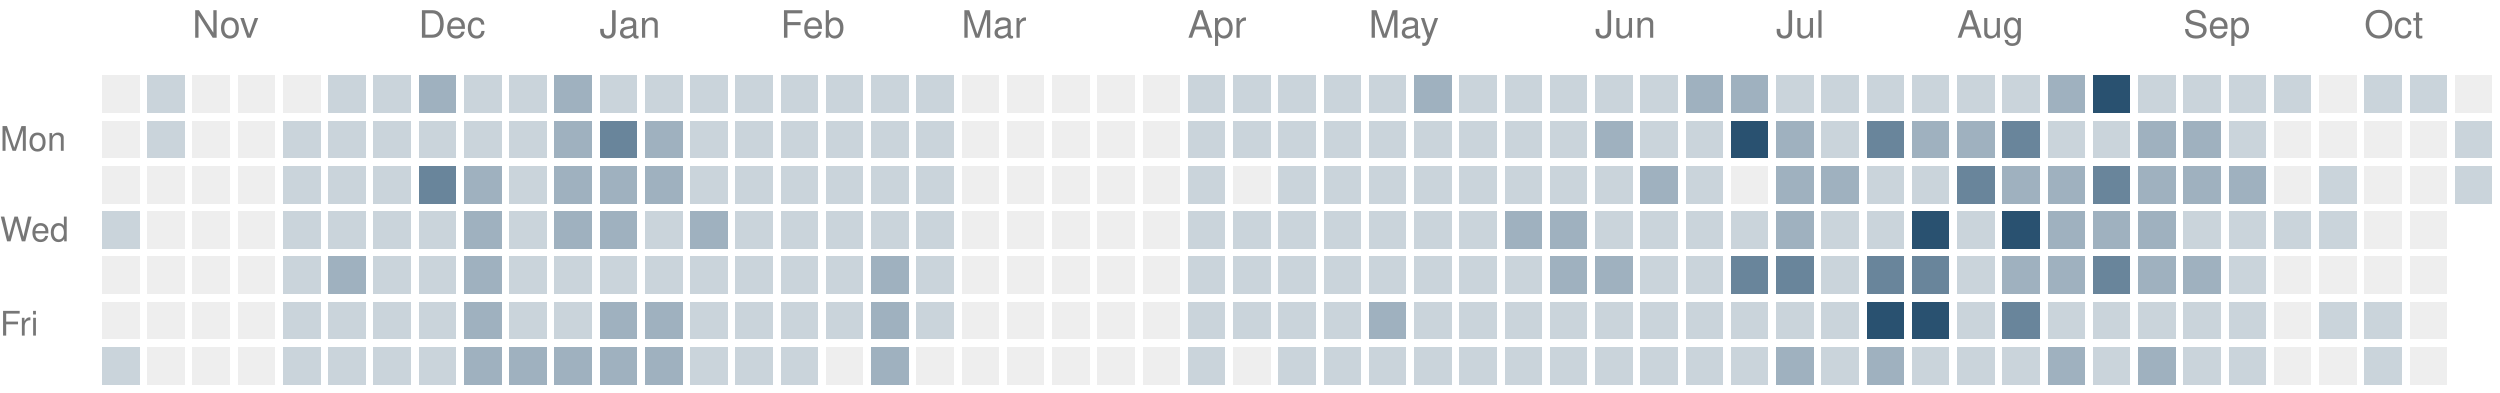
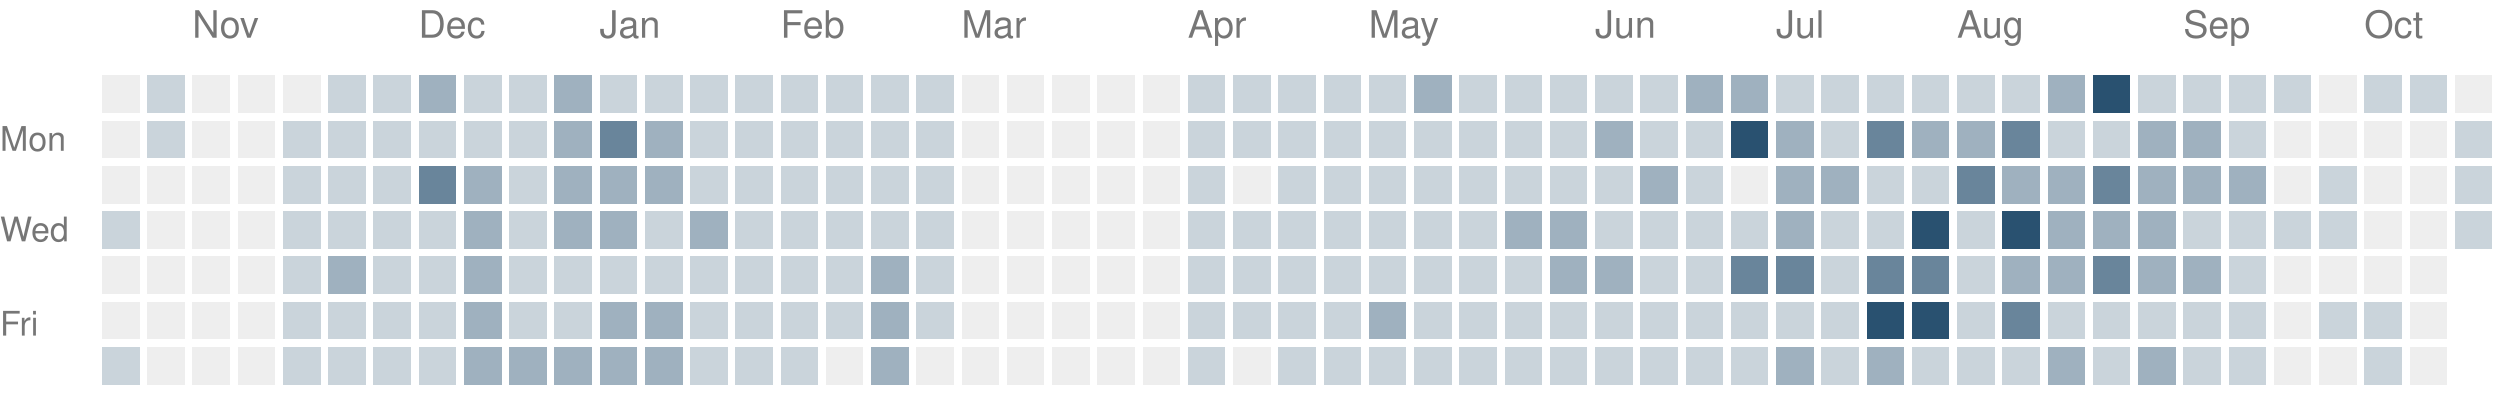
<svg xmlns="http://www.w3.org/2000/svg" version="1.1" width="663" height="104">
  <rect style="fill:#eeeeee;shape-rendering:crispedges" data-score="0" data-date="2025-10-19" x="27" y="20" width="10" height="10" />
  <rect style="fill:#cad4db;shape-rendering:crispedges" data-score="1" data-date="2025-10-26" x="39" y="20" width="10" height="10" />
  <rect style="fill:#eeeeee;shape-rendering:crispedges" data-score="0" data-date="2025-11-02" x="51" y="20" width="10" height="10" />
  <rect style="fill:#eeeeee;shape-rendering:crispedges" data-score="0" data-date="2025-11-09" x="63" y="20" width="10" height="10" />
  <rect style="fill:#eeeeee;shape-rendering:crispedges" data-score="0" data-date="2025-11-16" x="75" y="20" width="10" height="10" />
  <rect style="fill:#cad4db;shape-rendering:crispedges" data-score="1" data-date="2025-11-23" x="87" y="20" width="10" height="10" />
  <rect style="fill:#cad4db;shape-rendering:crispedges" data-score="1" data-date="2025-11-30" x="99" y="20" width="10" height="10" />
  <rect style="fill:#9fb1bf;shape-rendering:crispedges" data-score="2" data-date="2025-12-07" x="111" y="20" width="10" height="10" />
  <rect style="fill:#cad4db;shape-rendering:crispedges" data-score="1" data-date="2025-12-14" x="123" y="20" width="10" height="10" />
  <rect style="fill:#cad4db;shape-rendering:crispedges" data-score="1" data-date="2025-12-21" x="135" y="20" width="10" height="10" />
  <rect style="fill:#9fb1bf;shape-rendering:crispedges" data-score="2" data-date="2025-12-28" x="147" y="20" width="10" height="10" />
  <rect style="fill:#cad4db;shape-rendering:crispedges" data-score="1" data-date="2026-01-04" x="159" y="20" width="10" height="10" />
  <rect style="fill:#cad4db;shape-rendering:crispedges" data-score="1" data-date="2026-01-11" x="171" y="20" width="10" height="10" />
  <rect style="fill:#cad4db;shape-rendering:crispedges" data-score="1" data-date="2026-01-18" x="183" y="20" width="10" height="10" />
  <rect style="fill:#cad4db;shape-rendering:crispedges" data-score="1" data-date="2026-01-25" x="195" y="20" width="10" height="10" />
  <rect style="fill:#cad4db;shape-rendering:crispedges" data-score="1" data-date="2026-02-01" x="207" y="20" width="10" height="10" />
  <rect style="fill:#cad4db;shape-rendering:crispedges" data-score="1" data-date="2026-02-08" x="219" y="20" width="10" height="10" />
  <rect style="fill:#cad4db;shape-rendering:crispedges" data-score="1" data-date="2026-02-15" x="231" y="20" width="10" height="10" />
  <rect style="fill:#cad4db;shape-rendering:crispedges" data-score="1" data-date="2026-02-22" x="243" y="20" width="10" height="10" />
  <rect style="fill:#eeeeee;shape-rendering:crispedges" data-score="0" data-date="2026-03-01" x="255" y="20" width="10" height="10" />
  <rect style="fill:#eeeeee;shape-rendering:crispedges" data-score="0" data-date="2026-03-08" x="267" y="20" width="10" height="10" />
  <rect style="fill:#eeeeee;shape-rendering:crispedges" data-score="0" data-date="2026-03-15" x="279" y="20" width="10" height="10" />
  <rect style="fill:#eeeeee;shape-rendering:crispedges" data-score="0" data-date="2026-03-22" x="291" y="20" width="10" height="10" />
  <rect style="fill:#eeeeee;shape-rendering:crispedges" data-score="0" data-date="2026-03-29" x="303" y="20" width="10" height="10" />
  <rect style="fill:#cad4db;shape-rendering:crispedges" data-score="1" data-date="2026-04-05" x="315" y="20" width="10" height="10" />
  <rect style="fill:#cad4db;shape-rendering:crispedges" data-score="1" data-date="2026-04-12" x="327" y="20" width="10" height="10" />
  <rect style="fill:#cad4db;shape-rendering:crispedges" data-score="1" data-date="2026-04-19" x="339" y="20" width="10" height="10" />
  <rect style="fill:#cad4db;shape-rendering:crispedges" data-score="1" data-date="2026-04-26" x="351" y="20" width="10" height="10" />
  <rect style="fill:#cad4db;shape-rendering:crispedges" data-score="1" data-date="2026-05-03" x="363" y="20" width="10" height="10" />
  <rect style="fill:#9fb1bf;shape-rendering:crispedges" data-score="2" data-date="2026-05-10" x="375" y="20" width="10" height="10" />
  <rect style="fill:#cad4db;shape-rendering:crispedges" data-score="1" data-date="2026-05-17" x="387" y="20" width="10" height="10" />
  <rect style="fill:#cad4db;shape-rendering:crispedges" data-score="1" data-date="2026-05-24" x="399" y="20" width="10" height="10" />
  <rect style="fill:#cad4db;shape-rendering:crispedges" data-score="1" data-date="2026-05-31" x="411" y="20" width="10" height="10" />
  <rect style="fill:#cad4db;shape-rendering:crispedges" data-score="1" data-date="2026-06-07" x="423" y="20" width="10" height="10" />
  <rect style="fill:#cad4db;shape-rendering:crispedges" data-score="1" data-date="2026-06-14" x="435" y="20" width="10" height="10" />
  <rect style="fill:#9fb1bf;shape-rendering:crispedges" data-score="2" data-date="2026-06-21" x="447" y="20" width="10" height="10" />
  <rect style="fill:#9fb1bf;shape-rendering:crispedges" data-score="2" data-date="2026-06-28" x="459" y="20" width="10" height="10" />
  <rect style="fill:#cad4db;shape-rendering:crispedges" data-score="1" data-date="2026-07-05" x="471" y="20" width="10" height="10" />
  <rect style="fill:#cad4db;shape-rendering:crispedges" data-score="1" data-date="2026-07-12" x="483" y="20" width="10" height="10" />
  <rect style="fill:#cad4db;shape-rendering:crispedges" data-score="1" data-date="2026-07-19" x="495" y="20" width="10" height="10" />
  <rect style="fill:#cad4db;shape-rendering:crispedges" data-score="1" data-date="2026-07-26" x="507" y="20" width="10" height="10" />
  <rect style="fill:#cad4db;shape-rendering:crispedges" data-score="1" data-date="2026-08-02" x="519" y="20" width="10" height="10" />
  <rect style="fill:#cad4db;shape-rendering:crispedges" data-score="1" data-date="2026-08-09" x="531" y="20" width="10" height="10" />
  <rect style="fill:#9fb1bf;shape-rendering:crispedges" data-score="2" data-date="2026-08-16" x="543" y="20" width="10" height="10" />
  <rect style="fill:#295170;shape-rendering:crispedges" data-score="4" data-date="2026-08-23" x="555" y="20" width="10" height="10" />
  <rect style="fill:#cad4db;shape-rendering:crispedges" data-score="1" data-date="2026-08-30" x="567" y="20" width="10" height="10" />
  <rect style="fill:#cad4db;shape-rendering:crispedges" data-score="1" data-date="2026-09-06" x="579" y="20" width="10" height="10" />
  <rect style="fill:#cad4db;shape-rendering:crispedges" data-score="1" data-date="2026-09-13" x="591" y="20" width="10" height="10" />
  <rect style="fill:#cad4db;shape-rendering:crispedges" data-score="1" data-date="2026-09-20" x="603" y="20" width="10" height="10" />
  <rect style="fill:#eeeeee;shape-rendering:crispedges" data-score="0" data-date="2026-09-27" x="615" y="20" width="10" height="10" />
  <rect style="fill:#cad4db;shape-rendering:crispedges" data-score="1" data-date="2026-10-04" x="627" y="20" width="10" height="10" />
  <rect style="fill:#cad4db;shape-rendering:crispedges" data-score="1" data-date="2026-10-11" x="639" y="20" width="10" height="10" />
  <rect style="fill:#eeeeee;shape-rendering:crispedges" data-score="0" data-date="2026-10-18" x="651" y="20" width="10" height="10" />
  <rect style="fill:#eeeeee;shape-rendering:crispedges" data-score="0" data-date="2025-10-20" x="27" y="32" width="10" height="10" />
  <rect style="fill:#cad4db;shape-rendering:crispedges" data-score="1" data-date="2025-10-27" x="39" y="32" width="10" height="10" />
  <rect style="fill:#eeeeee;shape-rendering:crispedges" data-score="0" data-date="2025-11-03" x="51" y="32" width="10" height="10" />
  <rect style="fill:#eeeeee;shape-rendering:crispedges" data-score="0" data-date="2025-11-10" x="63" y="32" width="10" height="10" />
  <rect style="fill:#cad4db;shape-rendering:crispedges" data-score="1" data-date="2025-11-17" x="75" y="32" width="10" height="10" />
  <rect style="fill:#cad4db;shape-rendering:crispedges" data-score="1" data-date="2025-11-24" x="87" y="32" width="10" height="10" />
  <rect style="fill:#cad4db;shape-rendering:crispedges" data-score="1" data-date="2025-12-01" x="99" y="32" width="10" height="10" />
  <rect style="fill:#cad4db;shape-rendering:crispedges" data-score="1" data-date="2025-12-08" x="111" y="32" width="10" height="10" />
  <rect style="fill:#cad4db;shape-rendering:crispedges" data-score="1" data-date="2025-12-15" x="123" y="32" width="10" height="10" />
  <rect style="fill:#cad4db;shape-rendering:crispedges" data-score="1" data-date="2025-12-22" x="135" y="32" width="10" height="10" />
  <rect style="fill:#9fb1bf;shape-rendering:crispedges" data-score="2" data-date="2025-12-29" x="147" y="32" width="10" height="10" />
  <rect style="fill:#69859b;shape-rendering:crispedges" data-score="3" data-date="2026-01-05" x="159" y="32" width="10" height="10" />
  <rect style="fill:#9fb1bf;shape-rendering:crispedges" data-score="2" data-date="2026-01-12" x="171" y="32" width="10" height="10" />
  <rect style="fill:#cad4db;shape-rendering:crispedges" data-score="1" data-date="2026-01-19" x="183" y="32" width="10" height="10" />
  <rect style="fill:#cad4db;shape-rendering:crispedges" data-score="1" data-date="2026-01-26" x="195" y="32" width="10" height="10" />
  <rect style="fill:#cad4db;shape-rendering:crispedges" data-score="1" data-date="2026-02-02" x="207" y="32" width="10" height="10" />
  <rect style="fill:#cad4db;shape-rendering:crispedges" data-score="1" data-date="2026-02-09" x="219" y="32" width="10" height="10" />
  <rect style="fill:#cad4db;shape-rendering:crispedges" data-score="1" data-date="2026-02-16" x="231" y="32" width="10" height="10" />
  <rect style="fill:#cad4db;shape-rendering:crispedges" data-score="1" data-date="2026-02-23" x="243" y="32" width="10" height="10" />
  <rect style="fill:#eeeeee;shape-rendering:crispedges" data-score="0" data-date="2026-03-02" x="255" y="32" width="10" height="10" />
  <rect style="fill:#eeeeee;shape-rendering:crispedges" data-score="0" data-date="2026-03-09" x="267" y="32" width="10" height="10" />
  <rect style="fill:#eeeeee;shape-rendering:crispedges" data-score="0" data-date="2026-03-16" x="279" y="32" width="10" height="10" />
  <rect style="fill:#eeeeee;shape-rendering:crispedges" data-score="0" data-date="2026-03-23" x="291" y="32" width="10" height="10" />
  <rect style="fill:#eeeeee;shape-rendering:crispedges" data-score="0" data-date="2026-03-30" x="303" y="32" width="10" height="10" />
  <rect style="fill:#cad4db;shape-rendering:crispedges" data-score="1" data-date="2026-04-06" x="315" y="32" width="10" height="10" />
  <rect style="fill:#cad4db;shape-rendering:crispedges" data-score="1" data-date="2026-04-13" x="327" y="32" width="10" height="10" />
  <rect style="fill:#cad4db;shape-rendering:crispedges" data-score="1" data-date="2026-04-20" x="339" y="32" width="10" height="10" />
  <rect style="fill:#cad4db;shape-rendering:crispedges" data-score="1" data-date="2026-04-27" x="351" y="32" width="10" height="10" />
  <rect style="fill:#cad4db;shape-rendering:crispedges" data-score="1" data-date="2026-05-04" x="363" y="32" width="10" height="10" />
  <rect style="fill:#cad4db;shape-rendering:crispedges" data-score="1" data-date="2026-05-11" x="375" y="32" width="10" height="10" />
  <rect style="fill:#cad4db;shape-rendering:crispedges" data-score="1" data-date="2026-05-18" x="387" y="32" width="10" height="10" />
  <rect style="fill:#cad4db;shape-rendering:crispedges" data-score="1" data-date="2026-05-25" x="399" y="32" width="10" height="10" />
  <rect style="fill:#cad4db;shape-rendering:crispedges" data-score="1" data-date="2026-06-01" x="411" y="32" width="10" height="10" />
  <rect style="fill:#9fb1bf;shape-rendering:crispedges" data-score="2" data-date="2026-06-08" x="423" y="32" width="10" height="10" />
  <rect style="fill:#cad4db;shape-rendering:crispedges" data-score="1" data-date="2026-06-15" x="435" y="32" width="10" height="10" />
  <rect style="fill:#cad4db;shape-rendering:crispedges" data-score="1" data-date="2026-06-22" x="447" y="32" width="10" height="10" />
  <rect style="fill:#295170;shape-rendering:crispedges" data-score="4" data-date="2026-06-29" x="459" y="32" width="10" height="10" />
  <rect style="fill:#9fb1bf;shape-rendering:crispedges" data-score="2" data-date="2026-07-06" x="471" y="32" width="10" height="10" />
  <rect style="fill:#cad4db;shape-rendering:crispedges" data-score="1" data-date="2026-07-13" x="483" y="32" width="10" height="10" />
  <rect style="fill:#69859b;shape-rendering:crispedges" data-score="3" data-date="2026-07-20" x="495" y="32" width="10" height="10" />
  <rect style="fill:#9fb1bf;shape-rendering:crispedges" data-score="2" data-date="2026-07-27" x="507" y="32" width="10" height="10" />
  <rect style="fill:#9fb1bf;shape-rendering:crispedges" data-score="2" data-date="2026-08-03" x="519" y="32" width="10" height="10" />
  <rect style="fill:#69859b;shape-rendering:crispedges" data-score="3" data-date="2026-08-10" x="531" y="32" width="10" height="10" />
  <rect style="fill:#cad4db;shape-rendering:crispedges" data-score="1" data-date="2026-08-17" x="543" y="32" width="10" height="10" />
  <rect style="fill:#cad4db;shape-rendering:crispedges" data-score="1" data-date="2026-08-24" x="555" y="32" width="10" height="10" />
  <rect style="fill:#9fb1bf;shape-rendering:crispedges" data-score="2" data-date="2026-08-31" x="567" y="32" width="10" height="10" />
  <rect style="fill:#9fb1bf;shape-rendering:crispedges" data-score="2" data-date="2026-09-07" x="579" y="32" width="10" height="10" />
  <rect style="fill:#cad4db;shape-rendering:crispedges" data-score="1" data-date="2026-09-14" x="591" y="32" width="10" height="10" />
  <rect style="fill:#eeeeee;shape-rendering:crispedges" data-score="0" data-date="2026-09-21" x="603" y="32" width="10" height="10" />
  <rect style="fill:#eeeeee;shape-rendering:crispedges" data-score="0" data-date="2026-09-28" x="615" y="32" width="10" height="10" />
  <rect style="fill:#eeeeee;shape-rendering:crispedges" data-score="0" data-date="2026-10-05" x="627" y="32" width="10" height="10" />
  <rect style="fill:#eeeeee;shape-rendering:crispedges" data-score="0" data-date="2026-10-12" x="639" y="32" width="10" height="10" />
  <rect style="fill:#cad4db;shape-rendering:crispedges" data-score="1" data-date="2026-10-19" x="651" y="32" width="10" height="10" />
  <rect style="fill:#eeeeee;shape-rendering:crispedges" data-score="0" data-date="2025-10-21" x="27" y="44" width="10" height="10" />
  <rect style="fill:#eeeeee;shape-rendering:crispedges" data-score="0" data-date="2025-10-28" x="39" y="44" width="10" height="10" />
  <rect style="fill:#eeeeee;shape-rendering:crispedges" data-score="0" data-date="2025-11-04" x="51" y="44" width="10" height="10" />
  <rect style="fill:#eeeeee;shape-rendering:crispedges" data-score="0" data-date="2025-11-11" x="63" y="44" width="10" height="10" />
  <rect style="fill:#cad4db;shape-rendering:crispedges" data-score="1" data-date="2025-11-18" x="75" y="44" width="10" height="10" />
  <rect style="fill:#cad4db;shape-rendering:crispedges" data-score="1" data-date="2025-11-25" x="87" y="44" width="10" height="10" />
  <rect style="fill:#cad4db;shape-rendering:crispedges" data-score="1" data-date="2025-12-02" x="99" y="44" width="10" height="10" />
  <rect style="fill:#69859b;shape-rendering:crispedges" data-score="3" data-date="2025-12-09" x="111" y="44" width="10" height="10" />
  <rect style="fill:#9fb1bf;shape-rendering:crispedges" data-score="2" data-date="2025-12-16" x="123" y="44" width="10" height="10" />
  <rect style="fill:#cad4db;shape-rendering:crispedges" data-score="1" data-date="2025-12-23" x="135" y="44" width="10" height="10" />
  <rect style="fill:#9fb1bf;shape-rendering:crispedges" data-score="2" data-date="2025-12-30" x="147" y="44" width="10" height="10" />
  <rect style="fill:#9fb1bf;shape-rendering:crispedges" data-score="2" data-date="2026-01-06" x="159" y="44" width="10" height="10" />
  <rect style="fill:#9fb1bf;shape-rendering:crispedges" data-score="2" data-date="2026-01-13" x="171" y="44" width="10" height="10" />
  <rect style="fill:#cad4db;shape-rendering:crispedges" data-score="1" data-date="2026-01-20" x="183" y="44" width="10" height="10" />
  <rect style="fill:#cad4db;shape-rendering:crispedges" data-score="1" data-date="2026-01-27" x="195" y="44" width="10" height="10" />
  <rect style="fill:#cad4db;shape-rendering:crispedges" data-score="1" data-date="2026-02-03" x="207" y="44" width="10" height="10" />
  <rect style="fill:#cad4db;shape-rendering:crispedges" data-score="1" data-date="2026-02-10" x="219" y="44" width="10" height="10" />
  <rect style="fill:#cad4db;shape-rendering:crispedges" data-score="1" data-date="2026-02-17" x="231" y="44" width="10" height="10" />
  <rect style="fill:#cad4db;shape-rendering:crispedges" data-score="1" data-date="2026-02-24" x="243" y="44" width="10" height="10" />
  <rect style="fill:#eeeeee;shape-rendering:crispedges" data-score="0" data-date="2026-03-03" x="255" y="44" width="10" height="10" />
  <rect style="fill:#eeeeee;shape-rendering:crispedges" data-score="0" data-date="2026-03-10" x="267" y="44" width="10" height="10" />
  <rect style="fill:#eeeeee;shape-rendering:crispedges" data-score="0" data-date="2026-03-17" x="279" y="44" width="10" height="10" />
  <rect style="fill:#eeeeee;shape-rendering:crispedges" data-score="0" data-date="2026-03-24" x="291" y="44" width="10" height="10" />
  <rect style="fill:#eeeeee;shape-rendering:crispedges" data-score="0" data-date="2026-03-31" x="303" y="44" width="10" height="10" />
  <rect style="fill:#cad4db;shape-rendering:crispedges" data-score="1" data-date="2026-04-07" x="315" y="44" width="10" height="10" />
  <rect style="fill:#eeeeee;shape-rendering:crispedges" data-score="0" data-date="2026-04-14" x="327" y="44" width="10" height="10" />
  <rect style="fill:#cad4db;shape-rendering:crispedges" data-score="1" data-date="2026-04-21" x="339" y="44" width="10" height="10" />
  <rect style="fill:#cad4db;shape-rendering:crispedges" data-score="1" data-date="2026-04-28" x="351" y="44" width="10" height="10" />
  <rect style="fill:#cad4db;shape-rendering:crispedges" data-score="1" data-date="2026-05-05" x="363" y="44" width="10" height="10" />
  <rect style="fill:#cad4db;shape-rendering:crispedges" data-score="1" data-date="2026-05-12" x="375" y="44" width="10" height="10" />
  <rect style="fill:#cad4db;shape-rendering:crispedges" data-score="1" data-date="2026-05-19" x="387" y="44" width="10" height="10" />
  <rect style="fill:#cad4db;shape-rendering:crispedges" data-score="1" data-date="2026-05-26" x="399" y="44" width="10" height="10" />
  <rect style="fill:#cad4db;shape-rendering:crispedges" data-score="1" data-date="2026-06-02" x="411" y="44" width="10" height="10" />
  <rect style="fill:#cad4db;shape-rendering:crispedges" data-score="1" data-date="2026-06-09" x="423" y="44" width="10" height="10" />
  <rect style="fill:#9fb1bf;shape-rendering:crispedges" data-score="2" data-date="2026-06-16" x="435" y="44" width="10" height="10" />
  <rect style="fill:#cad4db;shape-rendering:crispedges" data-score="1" data-date="2026-06-23" x="447" y="44" width="10" height="10" />
  <rect style="fill:#eeeeee;shape-rendering:crispedges" data-score="0" data-date="2026-06-30" x="459" y="44" width="10" height="10" />
  <rect style="fill:#9fb1bf;shape-rendering:crispedges" data-score="2" data-date="2026-07-07" x="471" y="44" width="10" height="10" />
  <rect style="fill:#9fb1bf;shape-rendering:crispedges" data-score="2" data-date="2026-07-14" x="483" y="44" width="10" height="10" />
  <rect style="fill:#cad4db;shape-rendering:crispedges" data-score="1" data-date="2026-07-21" x="495" y="44" width="10" height="10" />
  <rect style="fill:#cad4db;shape-rendering:crispedges" data-score="1" data-date="2026-07-28" x="507" y="44" width="10" height="10" />
  <rect style="fill:#69859b;shape-rendering:crispedges" data-score="3" data-date="2026-08-04" x="519" y="44" width="10" height="10" />
  <rect style="fill:#9fb1bf;shape-rendering:crispedges" data-score="2" data-date="2026-08-11" x="531" y="44" width="10" height="10" />
  <rect style="fill:#9fb1bf;shape-rendering:crispedges" data-score="2" data-date="2026-08-18" x="543" y="44" width="10" height="10" />
  <rect style="fill:#69859b;shape-rendering:crispedges" data-score="3" data-date="2026-08-25" x="555" y="44" width="10" height="10" />
  <rect style="fill:#9fb1bf;shape-rendering:crispedges" data-score="2" data-date="2026-09-01" x="567" y="44" width="10" height="10" />
  <rect style="fill:#9fb1bf;shape-rendering:crispedges" data-score="2" data-date="2026-09-08" x="579" y="44" width="10" height="10" />
  <rect style="fill:#9fb1bf;shape-rendering:crispedges" data-score="2" data-date="2026-09-15" x="591" y="44" width="10" height="10" />
  <rect style="fill:#eeeeee;shape-rendering:crispedges" data-score="0" data-date="2026-09-22" x="603" y="44" width="10" height="10" />
  <rect style="fill:#cad4db;shape-rendering:crispedges" data-score="1" data-date="2026-09-29" x="615" y="44" width="10" height="10" />
  <rect style="fill:#eeeeee;shape-rendering:crispedges" data-score="0" data-date="2026-10-06" x="627" y="44" width="10" height="10" />
  <rect style="fill:#eeeeee;shape-rendering:crispedges" data-score="0" data-date="2026-10-13" x="639" y="44" width="10" height="10" />
  <rect style="fill:#cad4db;shape-rendering:crispedges" data-score="1" data-date="2026-10-20" x="651" y="44" width="10" height="10" />
  <rect style="fill:#cad4db;shape-rendering:crispedges" data-score="1" data-date="2025-10-22" x="27" y="56" width="10" height="10" />
  <rect style="fill:#eeeeee;shape-rendering:crispedges" data-score="0" data-date="2025-10-29" x="39" y="56" width="10" height="10" />
  <rect style="fill:#eeeeee;shape-rendering:crispedges" data-score="0" data-date="2025-11-05" x="51" y="56" width="10" height="10" />
  <rect style="fill:#eeeeee;shape-rendering:crispedges" data-score="0" data-date="2025-11-12" x="63" y="56" width="10" height="10" />
  <rect style="fill:#cad4db;shape-rendering:crispedges" data-score="1" data-date="2025-11-19" x="75" y="56" width="10" height="10" />
  <rect style="fill:#cad4db;shape-rendering:crispedges" data-score="1" data-date="2025-11-26" x="87" y="56" width="10" height="10" />
  <rect style="fill:#cad4db;shape-rendering:crispedges" data-score="1" data-date="2025-12-03" x="99" y="56" width="10" height="10" />
  <rect style="fill:#cad4db;shape-rendering:crispedges" data-score="1" data-date="2025-12-10" x="111" y="56" width="10" height="10" />
  <rect style="fill:#9fb1bf;shape-rendering:crispedges" data-score="2" data-date="2025-12-17" x="123" y="56" width="10" height="10" />
  <rect style="fill:#cad4db;shape-rendering:crispedges" data-score="1" data-date="2025-12-24" x="135" y="56" width="10" height="10" />
  <rect style="fill:#9fb1bf;shape-rendering:crispedges" data-score="2" data-date="2025-12-31" x="147" y="56" width="10" height="10" />
  <rect style="fill:#9fb1bf;shape-rendering:crispedges" data-score="2" data-date="2026-01-07" x="159" y="56" width="10" height="10" />
  <rect style="fill:#cad4db;shape-rendering:crispedges" data-score="1" data-date="2026-01-14" x="171" y="56" width="10" height="10" />
  <rect style="fill:#9fb1bf;shape-rendering:crispedges" data-score="2" data-date="2026-01-21" x="183" y="56" width="10" height="10" />
  <rect style="fill:#cad4db;shape-rendering:crispedges" data-score="1" data-date="2026-01-28" x="195" y="56" width="10" height="10" />
  <rect style="fill:#cad4db;shape-rendering:crispedges" data-score="1" data-date="2026-02-04" x="207" y="56" width="10" height="10" />
  <rect style="fill:#cad4db;shape-rendering:crispedges" data-score="1" data-date="2026-02-11" x="219" y="56" width="10" height="10" />
  <rect style="fill:#cad4db;shape-rendering:crispedges" data-score="1" data-date="2026-02-18" x="231" y="56" width="10" height="10" />
  <rect style="fill:#cad4db;shape-rendering:crispedges" data-score="1" data-date="2026-02-25" x="243" y="56" width="10" height="10" />
  <rect style="fill:#eeeeee;shape-rendering:crispedges" data-score="0" data-date="2026-03-04" x="255" y="56" width="10" height="10" />
  <rect style="fill:#eeeeee;shape-rendering:crispedges" data-score="0" data-date="2026-03-11" x="267" y="56" width="10" height="10" />
  <rect style="fill:#eeeeee;shape-rendering:crispedges" data-score="0" data-date="2026-03-18" x="279" y="56" width="10" height="10" />
  <rect style="fill:#eeeeee;shape-rendering:crispedges" data-score="0" data-date="2026-03-25" x="291" y="56" width="10" height="10" />
  <rect style="fill:#eeeeee;shape-rendering:crispedges" data-score="0" data-date="2026-04-01" x="303" y="56" width="10" height="10" />
  <rect style="fill:#cad4db;shape-rendering:crispedges" data-score="1" data-date="2026-04-08" x="315" y="56" width="10" height="10" />
  <rect style="fill:#cad4db;shape-rendering:crispedges" data-score="1" data-date="2026-04-15" x="327" y="56" width="10" height="10" />
  <rect style="fill:#cad4db;shape-rendering:crispedges" data-score="1" data-date="2026-04-22" x="339" y="56" width="10" height="10" />
  <rect style="fill:#cad4db;shape-rendering:crispedges" data-score="1" data-date="2026-04-29" x="351" y="56" width="10" height="10" />
  <rect style="fill:#cad4db;shape-rendering:crispedges" data-score="1" data-date="2026-05-06" x="363" y="56" width="10" height="10" />
  <rect style="fill:#cad4db;shape-rendering:crispedges" data-score="1" data-date="2026-05-13" x="375" y="56" width="10" height="10" />
  <rect style="fill:#cad4db;shape-rendering:crispedges" data-score="1" data-date="2026-05-20" x="387" y="56" width="10" height="10" />
  <rect style="fill:#9fb1bf;shape-rendering:crispedges" data-score="2" data-date="2026-05-27" x="399" y="56" width="10" height="10" />
  <rect style="fill:#9fb1bf;shape-rendering:crispedges" data-score="2" data-date="2026-06-03" x="411" y="56" width="10" height="10" />
  <rect style="fill:#cad4db;shape-rendering:crispedges" data-score="1" data-date="2026-06-10" x="423" y="56" width="10" height="10" />
  <rect style="fill:#cad4db;shape-rendering:crispedges" data-score="1" data-date="2026-06-17" x="435" y="56" width="10" height="10" />
  <rect style="fill:#cad4db;shape-rendering:crispedges" data-score="1" data-date="2026-06-24" x="447" y="56" width="10" height="10" />
  <rect style="fill:#cad4db;shape-rendering:crispedges" data-score="1" data-date="2026-07-01" x="459" y="56" width="10" height="10" />
  <rect style="fill:#9fb1bf;shape-rendering:crispedges" data-score="2" data-date="2026-07-08" x="471" y="56" width="10" height="10" />
  <rect style="fill:#cad4db;shape-rendering:crispedges" data-score="1" data-date="2026-07-15" x="483" y="56" width="10" height="10" />
  <rect style="fill:#cad4db;shape-rendering:crispedges" data-score="1" data-date="2026-07-22" x="495" y="56" width="10" height="10" />
  <rect style="fill:#295170;shape-rendering:crispedges" data-score="4" data-date="2026-07-29" x="507" y="56" width="10" height="10" />
  <rect style="fill:#cad4db;shape-rendering:crispedges" data-score="1" data-date="2026-08-05" x="519" y="56" width="10" height="10" />
  <rect style="fill:#295170;shape-rendering:crispedges" data-score="4" data-date="2026-08-12" x="531" y="56" width="10" height="10" />
  <rect style="fill:#9fb1bf;shape-rendering:crispedges" data-score="2" data-date="2026-08-19" x="543" y="56" width="10" height="10" />
  <rect style="fill:#9fb1bf;shape-rendering:crispedges" data-score="2" data-date="2026-08-26" x="555" y="56" width="10" height="10" />
  <rect style="fill:#9fb1bf;shape-rendering:crispedges" data-score="2" data-date="2026-09-02" x="567" y="56" width="10" height="10" />
  <rect style="fill:#cad4db;shape-rendering:crispedges" data-score="1" data-date="2026-09-09" x="579" y="56" width="10" height="10" />
  <rect style="fill:#cad4db;shape-rendering:crispedges" data-score="1" data-date="2026-09-16" x="591" y="56" width="10" height="10" />
  <rect style="fill:#cad4db;shape-rendering:crispedges" data-score="1" data-date="2026-09-23" x="603" y="56" width="10" height="10" />
  <rect style="fill:#cad4db;shape-rendering:crispedges" data-score="1" data-date="2026-09-30" x="615" y="56" width="10" height="10" />
  <rect style="fill:#eeeeee;shape-rendering:crispedges" data-score="0" data-date="2026-10-07" x="627" y="56" width="10" height="10" />
  <rect style="fill:#eeeeee;shape-rendering:crispedges" data-score="0" data-date="2026-10-14" x="639" y="56" width="10" height="10" />
+   <rect style="fill:#cad4db;shape-rendering:crispedges" data-score="1" data-date="2026-10-21" x="651" y="56" width="10" height="10" />
  <rect style="fill:#eeeeee;shape-rendering:crispedges" data-score="0" data-date="2025-10-23" x="27" y="68" width="10" height="10" />
  <rect style="fill:#eeeeee;shape-rendering:crispedges" data-score="0" data-date="2025-10-30" x="39" y="68" width="10" height="10" />
  <rect style="fill:#eeeeee;shape-rendering:crispedges" data-score="0" data-date="2025-11-06" x="51" y="68" width="10" height="10" />
  <rect style="fill:#eeeeee;shape-rendering:crispedges" data-score="0" data-date="2025-11-13" x="63" y="68" width="10" height="10" />
  <rect style="fill:#cad4db;shape-rendering:crispedges" data-score="1" data-date="2025-11-20" x="75" y="68" width="10" height="10" />
  <rect style="fill:#9fb1bf;shape-rendering:crispedges" data-score="2" data-date="2025-11-27" x="87" y="68" width="10" height="10" />
  <rect style="fill:#cad4db;shape-rendering:crispedges" data-score="1" data-date="2025-12-04" x="99" y="68" width="10" height="10" />
  <rect style="fill:#cad4db;shape-rendering:crispedges" data-score="1" data-date="2025-12-11" x="111" y="68" width="10" height="10" />
  <rect style="fill:#9fb1bf;shape-rendering:crispedges" data-score="2" data-date="2025-12-18" x="123" y="68" width="10" height="10" />
  <rect style="fill:#cad4db;shape-rendering:crispedges" data-score="1" data-date="2025-12-25" x="135" y="68" width="10" height="10" />
  <rect style="fill:#cad4db;shape-rendering:crispedges" data-score="1" data-date="2026-01-01" x="147" y="68" width="10" height="10" />
  <rect style="fill:#cad4db;shape-rendering:crispedges" data-score="1" data-date="2026-01-08" x="159" y="68" width="10" height="10" />
  <rect style="fill:#cad4db;shape-rendering:crispedges" data-score="1" data-date="2026-01-15" x="171" y="68" width="10" height="10" />
  <rect style="fill:#cad4db;shape-rendering:crispedges" data-score="1" data-date="2026-01-22" x="183" y="68" width="10" height="10" />
  <rect style="fill:#cad4db;shape-rendering:crispedges" data-score="1" data-date="2026-01-29" x="195" y="68" width="10" height="10" />
  <rect style="fill:#cad4db;shape-rendering:crispedges" data-score="1" data-date="2026-02-05" x="207" y="68" width="10" height="10" />
  <rect style="fill:#cad4db;shape-rendering:crispedges" data-score="1" data-date="2026-02-12" x="219" y="68" width="10" height="10" />
  <rect style="fill:#9fb1bf;shape-rendering:crispedges" data-score="2" data-date="2026-02-19" x="231" y="68" width="10" height="10" />
  <rect style="fill:#cad4db;shape-rendering:crispedges" data-score="1" data-date="2026-02-26" x="243" y="68" width="10" height="10" />
  <rect style="fill:#eeeeee;shape-rendering:crispedges" data-score="0" data-date="2026-03-05" x="255" y="68" width="10" height="10" />
  <rect style="fill:#eeeeee;shape-rendering:crispedges" data-score="0" data-date="2026-03-12" x="267" y="68" width="10" height="10" />
  <rect style="fill:#eeeeee;shape-rendering:crispedges" data-score="0" data-date="2026-03-19" x="279" y="68" width="10" height="10" />
  <rect style="fill:#eeeeee;shape-rendering:crispedges" data-score="0" data-date="2026-03-26" x="291" y="68" width="10" height="10" />
  <rect style="fill:#eeeeee;shape-rendering:crispedges" data-score="0" data-date="2026-04-02" x="303" y="68" width="10" height="10" />
  <rect style="fill:#cad4db;shape-rendering:crispedges" data-score="1" data-date="2026-04-09" x="315" y="68" width="10" height="10" />
  <rect style="fill:#cad4db;shape-rendering:crispedges" data-score="1" data-date="2026-04-16" x="327" y="68" width="10" height="10" />
  <rect style="fill:#cad4db;shape-rendering:crispedges" data-score="1" data-date="2026-04-23" x="339" y="68" width="10" height="10" />
  <rect style="fill:#cad4db;shape-rendering:crispedges" data-score="1" data-date="2026-04-30" x="351" y="68" width="10" height="10" />
  <rect style="fill:#cad4db;shape-rendering:crispedges" data-score="1" data-date="2026-05-07" x="363" y="68" width="10" height="10" />
  <rect style="fill:#cad4db;shape-rendering:crispedges" data-score="1" data-date="2026-05-14" x="375" y="68" width="10" height="10" />
  <rect style="fill:#cad4db;shape-rendering:crispedges" data-score="1" data-date="2026-05-21" x="387" y="68" width="10" height="10" />
  <rect style="fill:#cad4db;shape-rendering:crispedges" data-score="1" data-date="2026-05-28" x="399" y="68" width="10" height="10" />
  <rect style="fill:#9fb1bf;shape-rendering:crispedges" data-score="2" data-date="2026-06-04" x="411" y="68" width="10" height="10" />
  <rect style="fill:#9fb1bf;shape-rendering:crispedges" data-score="2" data-date="2026-06-11" x="423" y="68" width="10" height="10" />
  <rect style="fill:#cad4db;shape-rendering:crispedges" data-score="1" data-date="2026-06-18" x="435" y="68" width="10" height="10" />
  <rect style="fill:#cad4db;shape-rendering:crispedges" data-score="1" data-date="2026-06-25" x="447" y="68" width="10" height="10" />
  <rect style="fill:#69859b;shape-rendering:crispedges" data-score="3" data-date="2026-07-02" x="459" y="68" width="10" height="10" />
  <rect style="fill:#69859b;shape-rendering:crispedges" data-score="3" data-date="2026-07-09" x="471" y="68" width="10" height="10" />
  <rect style="fill:#cad4db;shape-rendering:crispedges" data-score="1" data-date="2026-07-16" x="483" y="68" width="10" height="10" />
  <rect style="fill:#69859b;shape-rendering:crispedges" data-score="3" data-date="2026-07-23" x="495" y="68" width="10" height="10" />
  <rect style="fill:#69859b;shape-rendering:crispedges" data-score="3" data-date="2026-07-30" x="507" y="68" width="10" height="10" />
  <rect style="fill:#cad4db;shape-rendering:crispedges" data-score="1" data-date="2026-08-06" x="519" y="68" width="10" height="10" />
  <rect style="fill:#9fb1bf;shape-rendering:crispedges" data-score="2" data-date="2026-08-13" x="531" y="68" width="10" height="10" />
  <rect style="fill:#9fb1bf;shape-rendering:crispedges" data-score="2" data-date="2026-08-20" x="543" y="68" width="10" height="10" />
  <rect style="fill:#69859b;shape-rendering:crispedges" data-score="3" data-date="2026-08-27" x="555" y="68" width="10" height="10" />
  <rect style="fill:#9fb1bf;shape-rendering:crispedges" data-score="2" data-date="2026-09-03" x="567" y="68" width="10" height="10" />
  <rect style="fill:#9fb1bf;shape-rendering:crispedges" data-score="2" data-date="2026-09-10" x="579" y="68" width="10" height="10" />
  <rect style="fill:#cad4db;shape-rendering:crispedges" data-score="1" data-date="2026-09-17" x="591" y="68" width="10" height="10" />
  <rect style="fill:#eeeeee;shape-rendering:crispedges" data-score="0" data-date="2026-09-24" x="603" y="68" width="10" height="10" />
  <rect style="fill:#eeeeee;shape-rendering:crispedges" data-score="0" data-date="2026-10-01" x="615" y="68" width="10" height="10" />
  <rect style="fill:#eeeeee;shape-rendering:crispedges" data-score="0" data-date="2026-10-08" x="627" y="68" width="10" height="10" />
  <rect style="fill:#eeeeee;shape-rendering:crispedges" data-score="0" data-date="2026-10-15" x="639" y="68" width="10" height="10" />
  <rect style="fill:#eeeeee;shape-rendering:crispedges" data-score="0" data-date="2025-10-24" x="27" y="80" width="10" height="10" />
  <rect style="fill:#eeeeee;shape-rendering:crispedges" data-score="0" data-date="2025-10-31" x="39" y="80" width="10" height="10" />
  <rect style="fill:#eeeeee;shape-rendering:crispedges" data-score="0" data-date="2025-11-07" x="51" y="80" width="10" height="10" />
  <rect style="fill:#eeeeee;shape-rendering:crispedges" data-score="0" data-date="2025-11-14" x="63" y="80" width="10" height="10" />
  <rect style="fill:#cad4db;shape-rendering:crispedges" data-score="1" data-date="2025-11-21" x="75" y="80" width="10" height="10" />
  <rect style="fill:#cad4db;shape-rendering:crispedges" data-score="1" data-date="2025-11-28" x="87" y="80" width="10" height="10" />
  <rect style="fill:#cad4db;shape-rendering:crispedges" data-score="1" data-date="2025-12-05" x="99" y="80" width="10" height="10" />
  <rect style="fill:#cad4db;shape-rendering:crispedges" data-score="1" data-date="2025-12-12" x="111" y="80" width="10" height="10" />
  <rect style="fill:#9fb1bf;shape-rendering:crispedges" data-score="2" data-date="2025-12-19" x="123" y="80" width="10" height="10" />
  <rect style="fill:#cad4db;shape-rendering:crispedges" data-score="1" data-date="2025-12-26" x="135" y="80" width="10" height="10" />
  <rect style="fill:#cad4db;shape-rendering:crispedges" data-score="1" data-date="2026-01-02" x="147" y="80" width="10" height="10" />
  <rect style="fill:#9fb1bf;shape-rendering:crispedges" data-score="2" data-date="2026-01-09" x="159" y="80" width="10" height="10" />
  <rect style="fill:#9fb1bf;shape-rendering:crispedges" data-score="2" data-date="2026-01-16" x="171" y="80" width="10" height="10" />
  <rect style="fill:#cad4db;shape-rendering:crispedges" data-score="1" data-date="2026-01-23" x="183" y="80" width="10" height="10" />
  <rect style="fill:#cad4db;shape-rendering:crispedges" data-score="1" data-date="2026-01-30" x="195" y="80" width="10" height="10" />
  <rect style="fill:#cad4db;shape-rendering:crispedges" data-score="1" data-date="2026-02-06" x="207" y="80" width="10" height="10" />
  <rect style="fill:#cad4db;shape-rendering:crispedges" data-score="1" data-date="2026-02-13" x="219" y="80" width="10" height="10" />
  <rect style="fill:#9fb1bf;shape-rendering:crispedges" data-score="2" data-date="2026-02-20" x="231" y="80" width="10" height="10" />
  <rect style="fill:#cad4db;shape-rendering:crispedges" data-score="1" data-date="2026-02-27" x="243" y="80" width="10" height="10" />
  <rect style="fill:#eeeeee;shape-rendering:crispedges" data-score="0" data-date="2026-03-06" x="255" y="80" width="10" height="10" />
  <rect style="fill:#eeeeee;shape-rendering:crispedges" data-score="0" data-date="2026-03-13" x="267" y="80" width="10" height="10" />
  <rect style="fill:#eeeeee;shape-rendering:crispedges" data-score="0" data-date="2026-03-20" x="279" y="80" width="10" height="10" />
  <rect style="fill:#eeeeee;shape-rendering:crispedges" data-score="0" data-date="2026-03-27" x="291" y="80" width="10" height="10" />
  <rect style="fill:#eeeeee;shape-rendering:crispedges" data-score="0" data-date="2026-04-03" x="303" y="80" width="10" height="10" />
  <rect style="fill:#cad4db;shape-rendering:crispedges" data-score="1" data-date="2026-04-10" x="315" y="80" width="10" height="10" />
  <rect style="fill:#cad4db;shape-rendering:crispedges" data-score="1" data-date="2026-04-17" x="327" y="80" width="10" height="10" />
  <rect style="fill:#cad4db;shape-rendering:crispedges" data-score="1" data-date="2026-04-24" x="339" y="80" width="10" height="10" />
  <rect style="fill:#cad4db;shape-rendering:crispedges" data-score="1" data-date="2026-05-01" x="351" y="80" width="10" height="10" />
  <rect style="fill:#9fb1bf;shape-rendering:crispedges" data-score="2" data-date="2026-05-08" x="363" y="80" width="10" height="10" />
  <rect style="fill:#cad4db;shape-rendering:crispedges" data-score="1" data-date="2026-05-15" x="375" y="80" width="10" height="10" />
  <rect style="fill:#cad4db;shape-rendering:crispedges" data-score="1" data-date="2026-05-22" x="387" y="80" width="10" height="10" />
  <rect style="fill:#cad4db;shape-rendering:crispedges" data-score="1" data-date="2026-05-29" x="399" y="80" width="10" height="10" />
  <rect style="fill:#cad4db;shape-rendering:crispedges" data-score="1" data-date="2026-06-05" x="411" y="80" width="10" height="10" />
  <rect style="fill:#cad4db;shape-rendering:crispedges" data-score="1" data-date="2026-06-12" x="423" y="80" width="10" height="10" />
  <rect style="fill:#cad4db;shape-rendering:crispedges" data-score="1" data-date="2026-06-19" x="435" y="80" width="10" height="10" />
  <rect style="fill:#cad4db;shape-rendering:crispedges" data-score="1" data-date="2026-06-26" x="447" y="80" width="10" height="10" />
  <rect style="fill:#cad4db;shape-rendering:crispedges" data-score="1" data-date="2026-07-03" x="459" y="80" width="10" height="10" />
  <rect style="fill:#cad4db;shape-rendering:crispedges" data-score="1" data-date="2026-07-10" x="471" y="80" width="10" height="10" />
  <rect style="fill:#cad4db;shape-rendering:crispedges" data-score="1" data-date="2026-07-17" x="483" y="80" width="10" height="10" />
  <rect style="fill:#295170;shape-rendering:crispedges" data-score="4" data-date="2026-07-24" x="495" y="80" width="10" height="10" />
  <rect style="fill:#295170;shape-rendering:crispedges" data-score="4" data-date="2026-07-31" x="507" y="80" width="10" height="10" />
  <rect style="fill:#cad4db;shape-rendering:crispedges" data-score="1" data-date="2026-08-07" x="519" y="80" width="10" height="10" />
  <rect style="fill:#69859b;shape-rendering:crispedges" data-score="3" data-date="2026-08-14" x="531" y="80" width="10" height="10" />
  <rect style="fill:#cad4db;shape-rendering:crispedges" data-score="1" data-date="2026-08-21" x="543" y="80" width="10" height="10" />
  <rect style="fill:#cad4db;shape-rendering:crispedges" data-score="1" data-date="2026-08-28" x="555" y="80" width="10" height="10" />
  <rect style="fill:#cad4db;shape-rendering:crispedges" data-score="1" data-date="2026-09-04" x="567" y="80" width="10" height="10" />
  <rect style="fill:#cad4db;shape-rendering:crispedges" data-score="1" data-date="2026-09-11" x="579" y="80" width="10" height="10" />
  <rect style="fill:#cad4db;shape-rendering:crispedges" data-score="1" data-date="2026-09-18" x="591" y="80" width="10" height="10" />
  <rect style="fill:#eeeeee;shape-rendering:crispedges" data-score="0" data-date="2026-09-25" x="603" y="80" width="10" height="10" />
  <rect style="fill:#cad4db;shape-rendering:crispedges" data-score="1" data-date="2026-10-02" x="615" y="80" width="10" height="10" />
  <rect style="fill:#cad4db;shape-rendering:crispedges" data-score="1" data-date="2026-10-09" x="627" y="80" width="10" height="10" />
  <rect style="fill:#eeeeee;shape-rendering:crispedges" data-score="0" data-date="2026-10-16" x="639" y="80" width="10" height="10" />
  <rect style="fill:#cad4db;shape-rendering:crispedges" data-score="1" data-date="2025-10-25" x="27" y="92" width="10" height="10" />
  <rect style="fill:#eeeeee;shape-rendering:crispedges" data-score="0" data-date="2025-11-01" x="39" y="92" width="10" height="10" />
  <rect style="fill:#eeeeee;shape-rendering:crispedges" data-score="0" data-date="2025-11-08" x="51" y="92" width="10" height="10" />
  <rect style="fill:#eeeeee;shape-rendering:crispedges" data-score="0" data-date="2025-11-15" x="63" y="92" width="10" height="10" />
  <rect style="fill:#cad4db;shape-rendering:crispedges" data-score="1" data-date="2025-11-22" x="75" y="92" width="10" height="10" />
  <rect style="fill:#cad4db;shape-rendering:crispedges" data-score="1" data-date="2025-11-29" x="87" y="92" width="10" height="10" />
  <rect style="fill:#cad4db;shape-rendering:crispedges" data-score="1" data-date="2025-12-06" x="99" y="92" width="10" height="10" />
  <rect style="fill:#cad4db;shape-rendering:crispedges" data-score="1" data-date="2025-12-13" x="111" y="92" width="10" height="10" />
  <rect style="fill:#9fb1bf;shape-rendering:crispedges" data-score="2" data-date="2025-12-20" x="123" y="92" width="10" height="10" />
  <rect style="fill:#9fb1bf;shape-rendering:crispedges" data-score="2" data-date="2025-12-27" x="135" y="92" width="10" height="10" />
  <rect style="fill:#9fb1bf;shape-rendering:crispedges" data-score="2" data-date="2026-01-03" x="147" y="92" width="10" height="10" />
  <rect style="fill:#9fb1bf;shape-rendering:crispedges" data-score="2" data-date="2026-01-10" x="159" y="92" width="10" height="10" />
  <rect style="fill:#9fb1bf;shape-rendering:crispedges" data-score="2" data-date="2026-01-17" x="171" y="92" width="10" height="10" />
  <rect style="fill:#cad4db;shape-rendering:crispedges" data-score="1" data-date="2026-01-24" x="183" y="92" width="10" height="10" />
  <rect style="fill:#cad4db;shape-rendering:crispedges" data-score="1" data-date="2026-01-31" x="195" y="92" width="10" height="10" />
  <rect style="fill:#cad4db;shape-rendering:crispedges" data-score="1" data-date="2026-02-07" x="207" y="92" width="10" height="10" />
  <rect style="fill:#eeeeee;shape-rendering:crispedges" data-score="0" data-date="2026-02-14" x="219" y="92" width="10" height="10" />
  <rect style="fill:#9fb1bf;shape-rendering:crispedges" data-score="2" data-date="2026-02-21" x="231" y="92" width="10" height="10" />
  <rect style="fill:#eeeeee;shape-rendering:crispedges" data-score="0" data-date="2026-02-28" x="243" y="92" width="10" height="10" />
  <rect style="fill:#eeeeee;shape-rendering:crispedges" data-score="0" data-date="2026-03-07" x="255" y="92" width="10" height="10" />
  <rect style="fill:#eeeeee;shape-rendering:crispedges" data-score="0" data-date="2026-03-14" x="267" y="92" width="10" height="10" />
  <rect style="fill:#eeeeee;shape-rendering:crispedges" data-score="0" data-date="2026-03-21" x="279" y="92" width="10" height="10" />
  <rect style="fill:#eeeeee;shape-rendering:crispedges" data-score="0" data-date="2026-03-28" x="291" y="92" width="10" height="10" />
  <rect style="fill:#eeeeee;shape-rendering:crispedges" data-score="0" data-date="2026-04-04" x="303" y="92" width="10" height="10" />
  <rect style="fill:#cad4db;shape-rendering:crispedges" data-score="1" data-date="2026-04-11" x="315" y="92" width="10" height="10" />
  <rect style="fill:#eeeeee;shape-rendering:crispedges" data-score="0" data-date="2026-04-18" x="327" y="92" width="10" height="10" />
  <rect style="fill:#cad4db;shape-rendering:crispedges" data-score="1" data-date="2026-04-25" x="339" y="92" width="10" height="10" />
  <rect style="fill:#cad4db;shape-rendering:crispedges" data-score="1" data-date="2026-05-02" x="351" y="92" width="10" height="10" />
  <rect style="fill:#cad4db;shape-rendering:crispedges" data-score="1" data-date="2026-05-09" x="363" y="92" width="10" height="10" />
  <rect style="fill:#cad4db;shape-rendering:crispedges" data-score="1" data-date="2026-05-16" x="375" y="92" width="10" height="10" />
  <rect style="fill:#cad4db;shape-rendering:crispedges" data-score="1" data-date="2026-05-23" x="387" y="92" width="10" height="10" />
  <rect style="fill:#cad4db;shape-rendering:crispedges" data-score="1" data-date="2026-05-30" x="399" y="92" width="10" height="10" />
  <rect style="fill:#cad4db;shape-rendering:crispedges" data-score="1" data-date="2026-06-06" x="411" y="92" width="10" height="10" />
  <rect style="fill:#cad4db;shape-rendering:crispedges" data-score="1" data-date="2026-06-13" x="423" y="92" width="10" height="10" />
  <rect style="fill:#cad4db;shape-rendering:crispedges" data-score="1" data-date="2026-06-20" x="435" y="92" width="10" height="10" />
  <rect style="fill:#cad4db;shape-rendering:crispedges" data-score="1" data-date="2026-06-27" x="447" y="92" width="10" height="10" />
  <rect style="fill:#cad4db;shape-rendering:crispedges" data-score="1" data-date="2026-07-04" x="459" y="92" width="10" height="10" />
  <rect style="fill:#9fb1bf;shape-rendering:crispedges" data-score="2" data-date="2026-07-11" x="471" y="92" width="10" height="10" />
  <rect style="fill:#cad4db;shape-rendering:crispedges" data-score="1" data-date="2026-07-18" x="483" y="92" width="10" height="10" />
  <rect style="fill:#9fb1bf;shape-rendering:crispedges" data-score="2" data-date="2026-07-25" x="495" y="92" width="10" height="10" />
  <rect style="fill:#cad4db;shape-rendering:crispedges" data-score="1" data-date="2026-08-01" x="507" y="92" width="10" height="10" />
  <rect style="fill:#cad4db;shape-rendering:crispedges" data-score="1" data-date="2026-08-08" x="519" y="92" width="10" height="10" />
  <rect style="fill:#cad4db;shape-rendering:crispedges" data-score="1" data-date="2026-08-15" x="531" y="92" width="10" height="10" />
  <rect style="fill:#9fb1bf;shape-rendering:crispedges" data-score="2" data-date="2026-08-22" x="543" y="92" width="10" height="10" />
  <rect style="fill:#cad4db;shape-rendering:crispedges" data-score="1" data-date="2026-08-29" x="555" y="92" width="10" height="10" />
  <rect style="fill:#9fb1bf;shape-rendering:crispedges" data-score="2" data-date="2026-09-05" x="567" y="92" width="10" height="10" />
  <rect style="fill:#cad4db;shape-rendering:crispedges" data-score="1" data-date="2026-09-12" x="579" y="92" width="10" height="10" />
  <rect style="fill:#cad4db;shape-rendering:crispedges" data-score="1" data-date="2026-09-19" x="591" y="92" width="10" height="10" />
  <rect style="fill:#eeeeee;shape-rendering:crispedges" data-score="0" data-date="2026-09-26" x="603" y="92" width="10" height="10" />
  <rect style="fill:#eeeeee;shape-rendering:crispedges" data-score="0" data-date="2026-10-03" x="615" y="92" width="10" height="10" />
  <rect style="fill:#cad4db;shape-rendering:crispedges" data-score="1" data-date="2026-10-10" x="627" y="92" width="10" height="10" />
  <rect style="fill:#eeeeee;shape-rendering:crispedges" data-score="0" data-date="2026-10-17" x="639" y="92" width="10" height="10" />
  <text style="fill:#767676;text-anchor:start;text-align:center;font-family:-apple-system, BlinkMacSystemFont, 'Segoe UI', Helvetica, Arial, sans-serif, 'Apple Color Emoji', 'Segoe UI Emoji', 'Segoe UI Symbol';white-space:nowrap;font-size:9px;display:none" x="0" y="28">Sun</text>
  <text style="fill:#767676;text-anchor:start;text-align:center;font-family:-apple-system, BlinkMacSystemFont, 'Segoe UI', Helvetica, Arial, sans-serif, 'Apple Color Emoji', 'Segoe UI Emoji', 'Segoe UI Symbol';white-space:nowrap;font-size:9px" x="0" y="40">Mon</text>
  <text style="fill:#767676;text-anchor:start;text-align:center;font-family:-apple-system, BlinkMacSystemFont, 'Segoe UI', Helvetica, Arial, sans-serif, 'Apple Color Emoji', 'Segoe UI Emoji', 'Segoe UI Symbol';white-space:nowrap;font-size:9px;display:none" x="0" y="52">Tue</text>
  <text style="fill:#767676;text-anchor:start;text-align:center;font-family:-apple-system, BlinkMacSystemFont, 'Segoe UI', Helvetica, Arial, sans-serif, 'Apple Color Emoji', 'Segoe UI Emoji', 'Segoe UI Symbol';white-space:nowrap;font-size:9px" x="0" y="64">Wed</text>
  <text style="fill:#767676;text-anchor:start;text-align:center;font-family:-apple-system, BlinkMacSystemFont, 'Segoe UI', Helvetica, Arial, sans-serif, 'Apple Color Emoji', 'Segoe UI Emoji', 'Segoe UI Symbol';white-space:nowrap;font-size:9px;display:none" x="0" y="77">Thu</text>
  <text style="fill:#767676;text-anchor:start;text-align:center;font-family:-apple-system, BlinkMacSystemFont, 'Segoe UI', Helvetica, Arial, sans-serif, 'Apple Color Emoji', 'Segoe UI Emoji', 'Segoe UI Symbol';white-space:nowrap;font-size:9px" x="0" y="89">Fri</text>
  <text style="fill:#767676;text-anchor:start;text-align:center;font-family:-apple-system, BlinkMacSystemFont, 'Segoe UI', Helvetica, Arial, sans-serif, 'Apple Color Emoji', 'Segoe UI Emoji', 'Segoe UI Symbol';white-space:nowrap;font-size:9px;display:none" x="0" y="101">Sat</text>
  <text style="fill:#767676;text-anchor:start;text-align:center;font-family:-apple-system, BlinkMacSystemFont, 'Segoe UI', Helvetica, Arial, sans-serif, 'Apple Color Emoji', 'Segoe UI Emoji', 'Segoe UI Symbol';white-space:nowrap;font-size:10px" x="51" y="10">Nov</text>
  <text style="fill:#767676;text-anchor:start;text-align:center;font-family:-apple-system, BlinkMacSystemFont, 'Segoe UI', Helvetica, Arial, sans-serif, 'Apple Color Emoji', 'Segoe UI Emoji', 'Segoe UI Symbol';white-space:nowrap;font-size:10px" x="111" y="10">Dec</text>
  <text style="fill:#767676;text-anchor:start;text-align:center;font-family:-apple-system, BlinkMacSystemFont, 'Segoe UI', Helvetica, Arial, sans-serif, 'Apple Color Emoji', 'Segoe UI Emoji', 'Segoe UI Symbol';white-space:nowrap;font-size:10px" x="159" y="10">Jan</text>
  <text style="fill:#767676;text-anchor:start;text-align:center;font-family:-apple-system, BlinkMacSystemFont, 'Segoe UI', Helvetica, Arial, sans-serif, 'Apple Color Emoji', 'Segoe UI Emoji', 'Segoe UI Symbol';white-space:nowrap;font-size:10px" x="207" y="10">Feb</text>
  <text style="fill:#767676;text-anchor:start;text-align:center;font-family:-apple-system, BlinkMacSystemFont, 'Segoe UI', Helvetica, Arial, sans-serif, 'Apple Color Emoji', 'Segoe UI Emoji', 'Segoe UI Symbol';white-space:nowrap;font-size:10px" x="255" y="10">Mar</text>
  <text style="fill:#767676;text-anchor:start;text-align:center;font-family:-apple-system, BlinkMacSystemFont, 'Segoe UI', Helvetica, Arial, sans-serif, 'Apple Color Emoji', 'Segoe UI Emoji', 'Segoe UI Symbol';white-space:nowrap;font-size:10px" x="315" y="10">Apr</text>
  <text style="fill:#767676;text-anchor:start;text-align:center;font-family:-apple-system, BlinkMacSystemFont, 'Segoe UI', Helvetica, Arial, sans-serif, 'Apple Color Emoji', 'Segoe UI Emoji', 'Segoe UI Symbol';white-space:nowrap;font-size:10px" x="363" y="10">May</text>
  <text style="fill:#767676;text-anchor:start;text-align:center;font-family:-apple-system, BlinkMacSystemFont, 'Segoe UI', Helvetica, Arial, sans-serif, 'Apple Color Emoji', 'Segoe UI Emoji', 'Segoe UI Symbol';white-space:nowrap;font-size:10px" x="423" y="10">Jun</text>
  <text style="fill:#767676;text-anchor:start;text-align:center;font-family:-apple-system, BlinkMacSystemFont, 'Segoe UI', Helvetica, Arial, sans-serif, 'Apple Color Emoji', 'Segoe UI Emoji', 'Segoe UI Symbol';white-space:nowrap;font-size:10px" x="471" y="10">Jul</text>
  <text style="fill:#767676;text-anchor:start;text-align:center;font-family:-apple-system, BlinkMacSystemFont, 'Segoe UI', Helvetica, Arial, sans-serif, 'Apple Color Emoji', 'Segoe UI Emoji', 'Segoe UI Symbol';white-space:nowrap;font-size:10px" x="519" y="10">Aug</text>
  <text style="fill:#767676;text-anchor:start;text-align:center;font-family:-apple-system, BlinkMacSystemFont, 'Segoe UI', Helvetica, Arial, sans-serif, 'Apple Color Emoji', 'Segoe UI Emoji', 'Segoe UI Symbol';white-space:nowrap;font-size:10px" x="579" y="10">Sep</text>
  <text style="fill:#767676;text-anchor:start;text-align:center;font-family:-apple-system, BlinkMacSystemFont, 'Segoe UI', Helvetica, Arial, sans-serif, 'Apple Color Emoji', 'Segoe UI Emoji', 'Segoe UI Symbol';white-space:nowrap;font-size:10px" x="627" y="10">Oct</text>
</svg>
